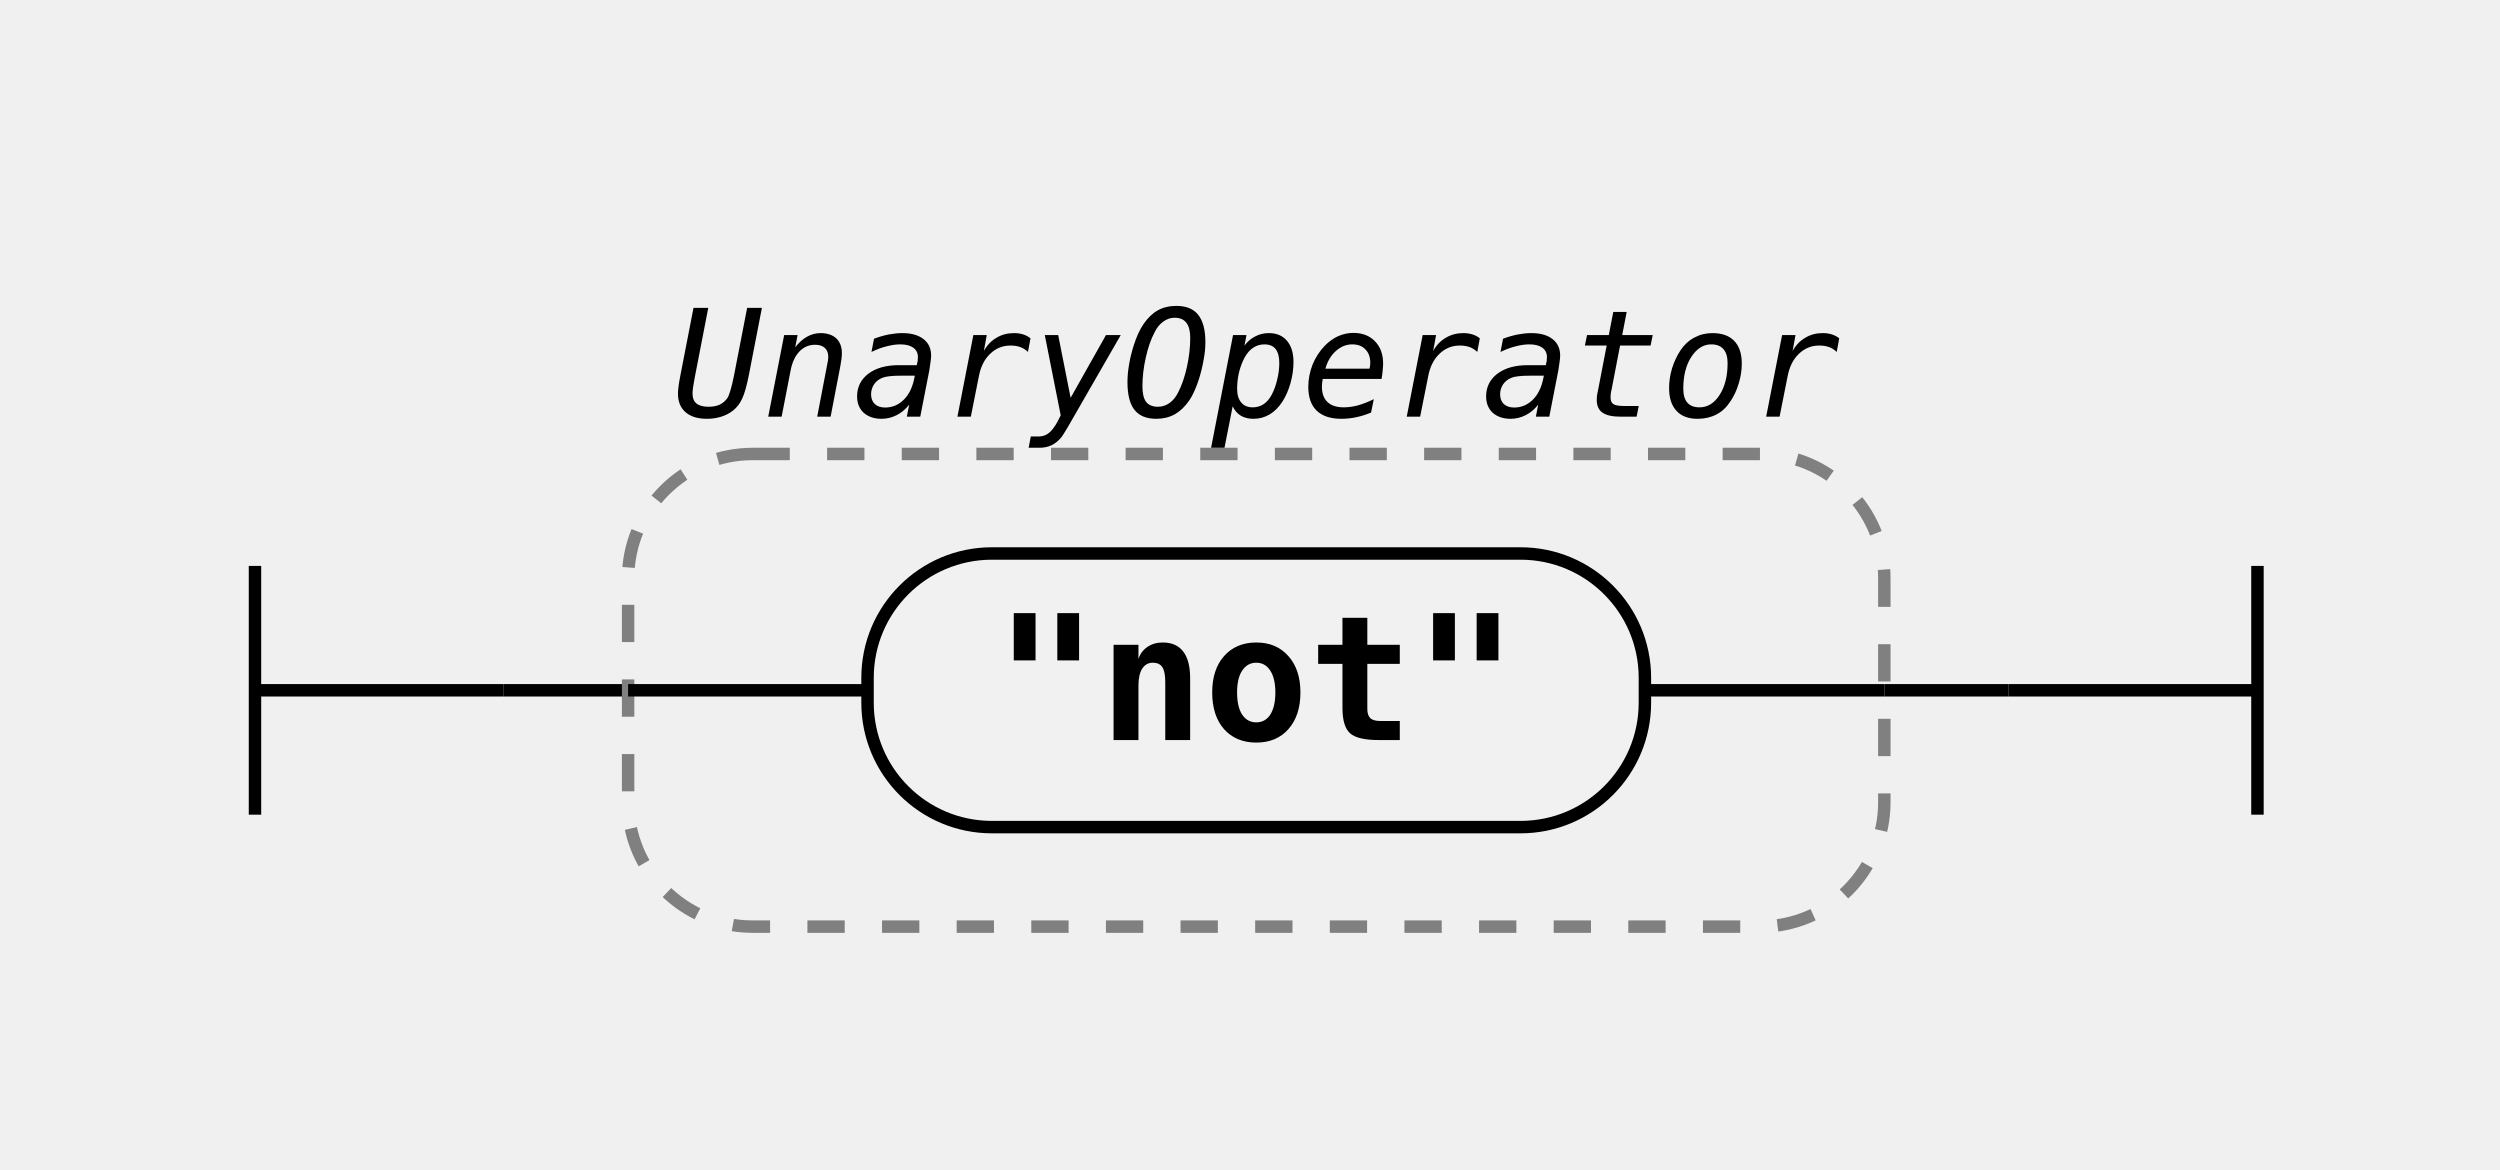
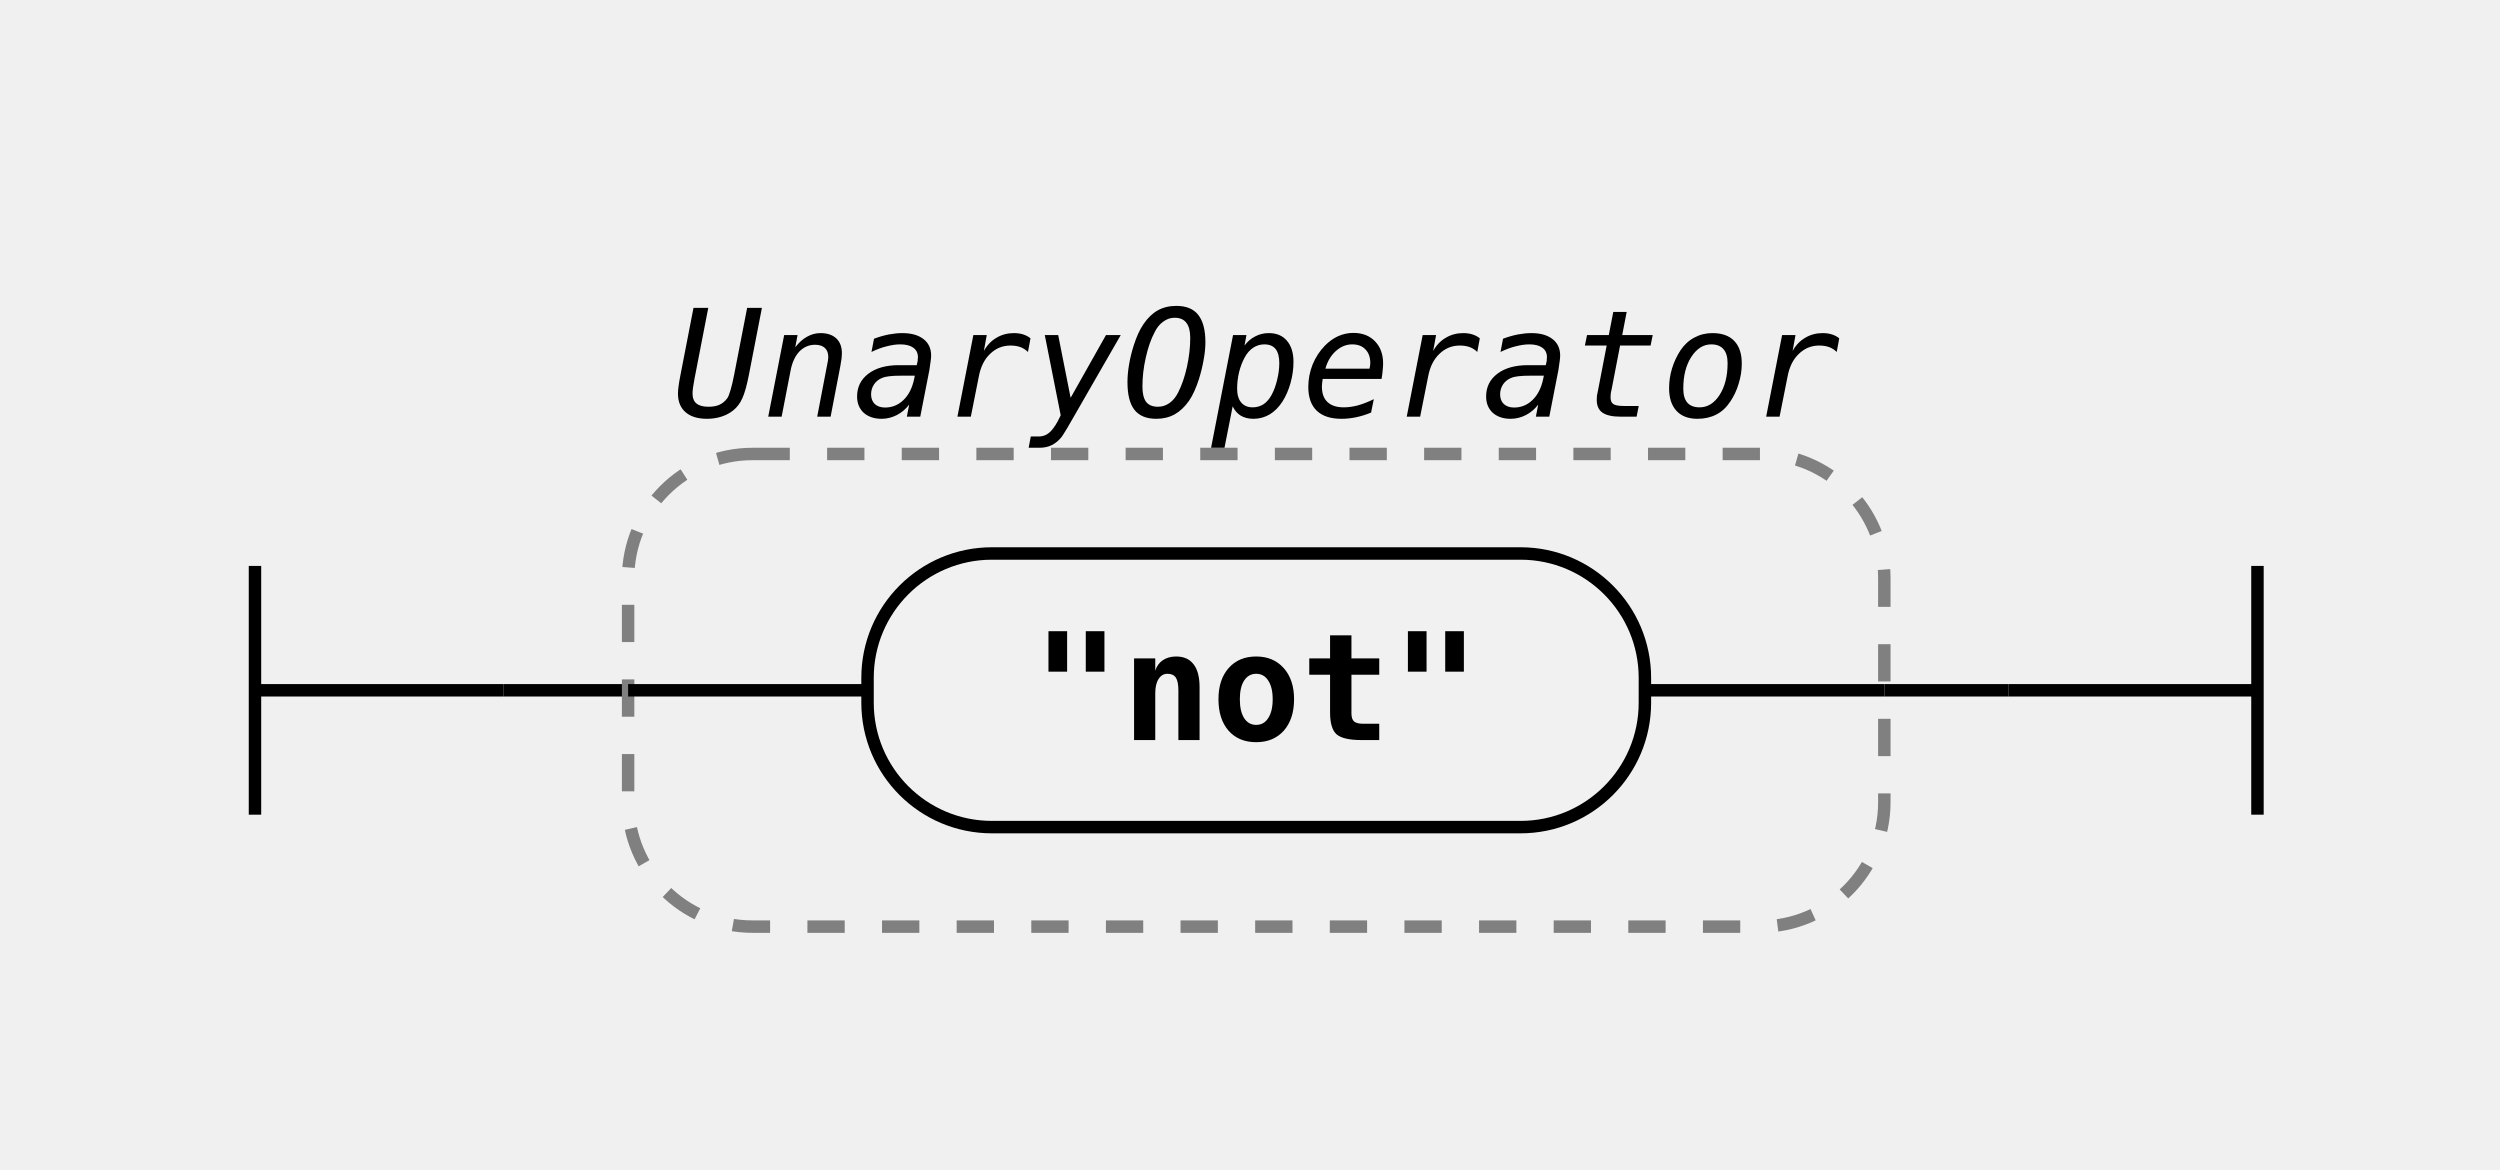
<svg xmlns="http://www.w3.org/2000/svg" class="railroad-diagram" width="201" height="94" viewBox="0 0 201 94">
  <g transform="translate(.5 .5)">
    <g class="Start">
      <path d="M20 45v20m0 -10h20" />
    </g>
    <path d="M40 55h10" />
    <g class="Group rule">
      <path d="M50 55h0" />
      <path d="M151 55h0" />
      <rect x="50" y="36" width="101" height="38" rx="10" ry="10" class="group-box" />
      <g class="terminal literal">
        <path d="M50 55h19.25" />
        <path d="M131.75 55h19.25" />
        <rect x="69.25" y="44" width="62.5" height="22" rx="10" ry="10" />
        <text x="100.5" y="59">"not"</text>
      </g>
      <g class="comment">
        <path d="M50 28h0" />
        <path d="M151 28h0" />
        <text x="100.5" y="33" class="comment">UnaryOperator</text>
      </g>
    </g>
    <path d="M151 55h10" />
    <path class="End" d="M 161 55 h 20 m 0 -10 v 20" />
  </g>
  <style>.ruleId {
  color: black;
  font-weight: bold;
}

.mainRule {}

.subRule {}

.subRuleAnchor {
  /* font-weight: bolder; */
  /* fill: green; */
  /* font-size: 110%;
  font-style: normal */
}

.parent {
  font-family: Verdana, Arial, Helvetica, sans-serif;
  font-size: 14px;
}

/* , .railroad-diagram */
.svg {
  display: flex;
  align-items: center;
  justify-content: center;
}

.test {
  background-color: lightgoldenrodyellow;
}


/* --------------------------------- svg styles ---------------------------------------- */

/* tspan {
  fill: blue
} */

svg.railroad-diagram {
  /*background-color: hsl(30,20%,95%);*/
  background-color: white;
}

.railroad-diagram path {
  stroke-width: 1;
  stroke: black;
  fill: rgba(0, 0, 0, 0);
}

text {
-   font: bold 14px monospace;
+   font: bold 12px monospace;
  text-anchor: middle;
  white-space: pre;
}

text.diagram-text {
  font-size: 12px;
}

text.diagram-arrow {
-   font-size: 16px;
+   font-size: 14px;
}

text.label {
  text-anchor: start;
}

text.comment {
  font: italic 12px monospace;
}

g.non-terminal text {
  /*font-style: italic;*/
}

rect {
  stroke-width: 1;
  stroke: black;
  fill: rgb(241, 241, 241);
}

rect.group-box {
  stroke: gray;
  stroke-dasharray: 3 3;
  fill: none;
}

path.diagram-text {
  stroke-width: 3;
  stroke: black;
  fill: white;
  cursor: help;
}

.decision path {
  fill: #ccc;
}

g.diagram-text:hover path.diagram-text {
  fill: #eee;
}

text.repeat-text {
  font: italic 12px monospace;
  text-anchor: end;
}

.repeat-box&gt;rect.group-box {
  stroke: gray;
  stroke-width: 2;
  stroke-dasharray: 1 5;
  fill: none;
}

.delimiter&gt;rect.group-box {
  stroke: gray;
  stroke-width: 2;
  stroke-dasharray: 1 5;
  fill: none;
}</style>
</svg>
